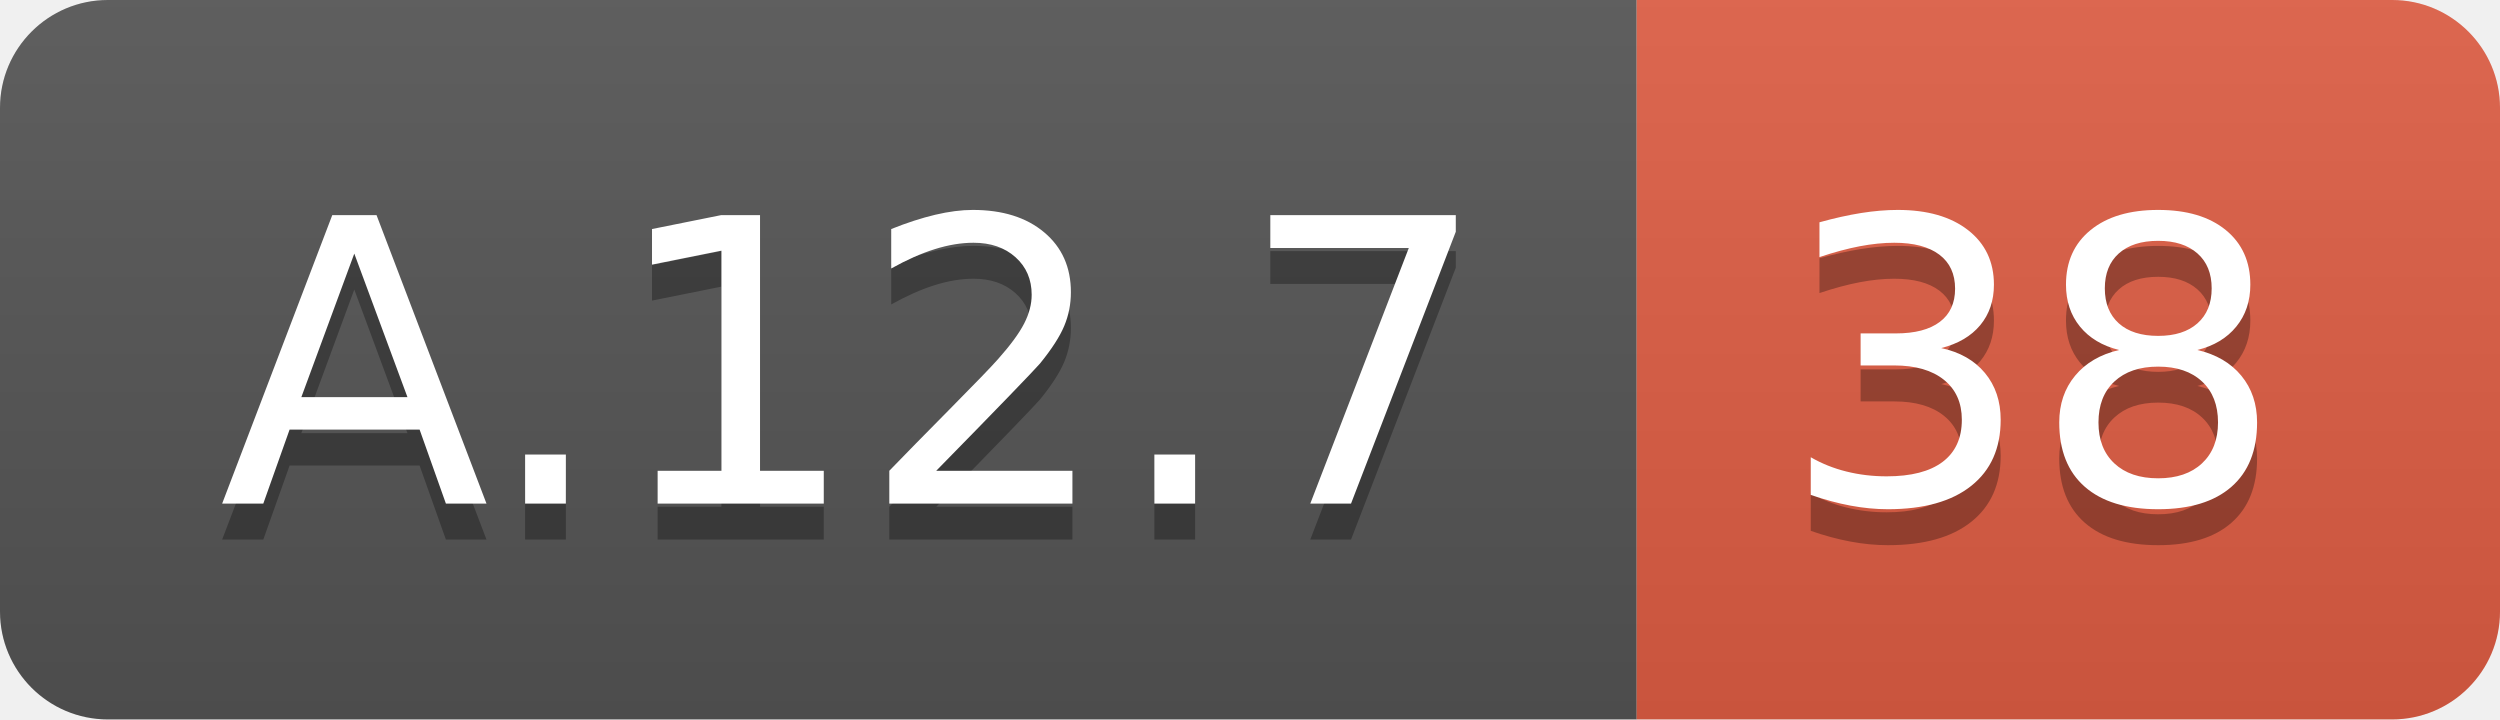
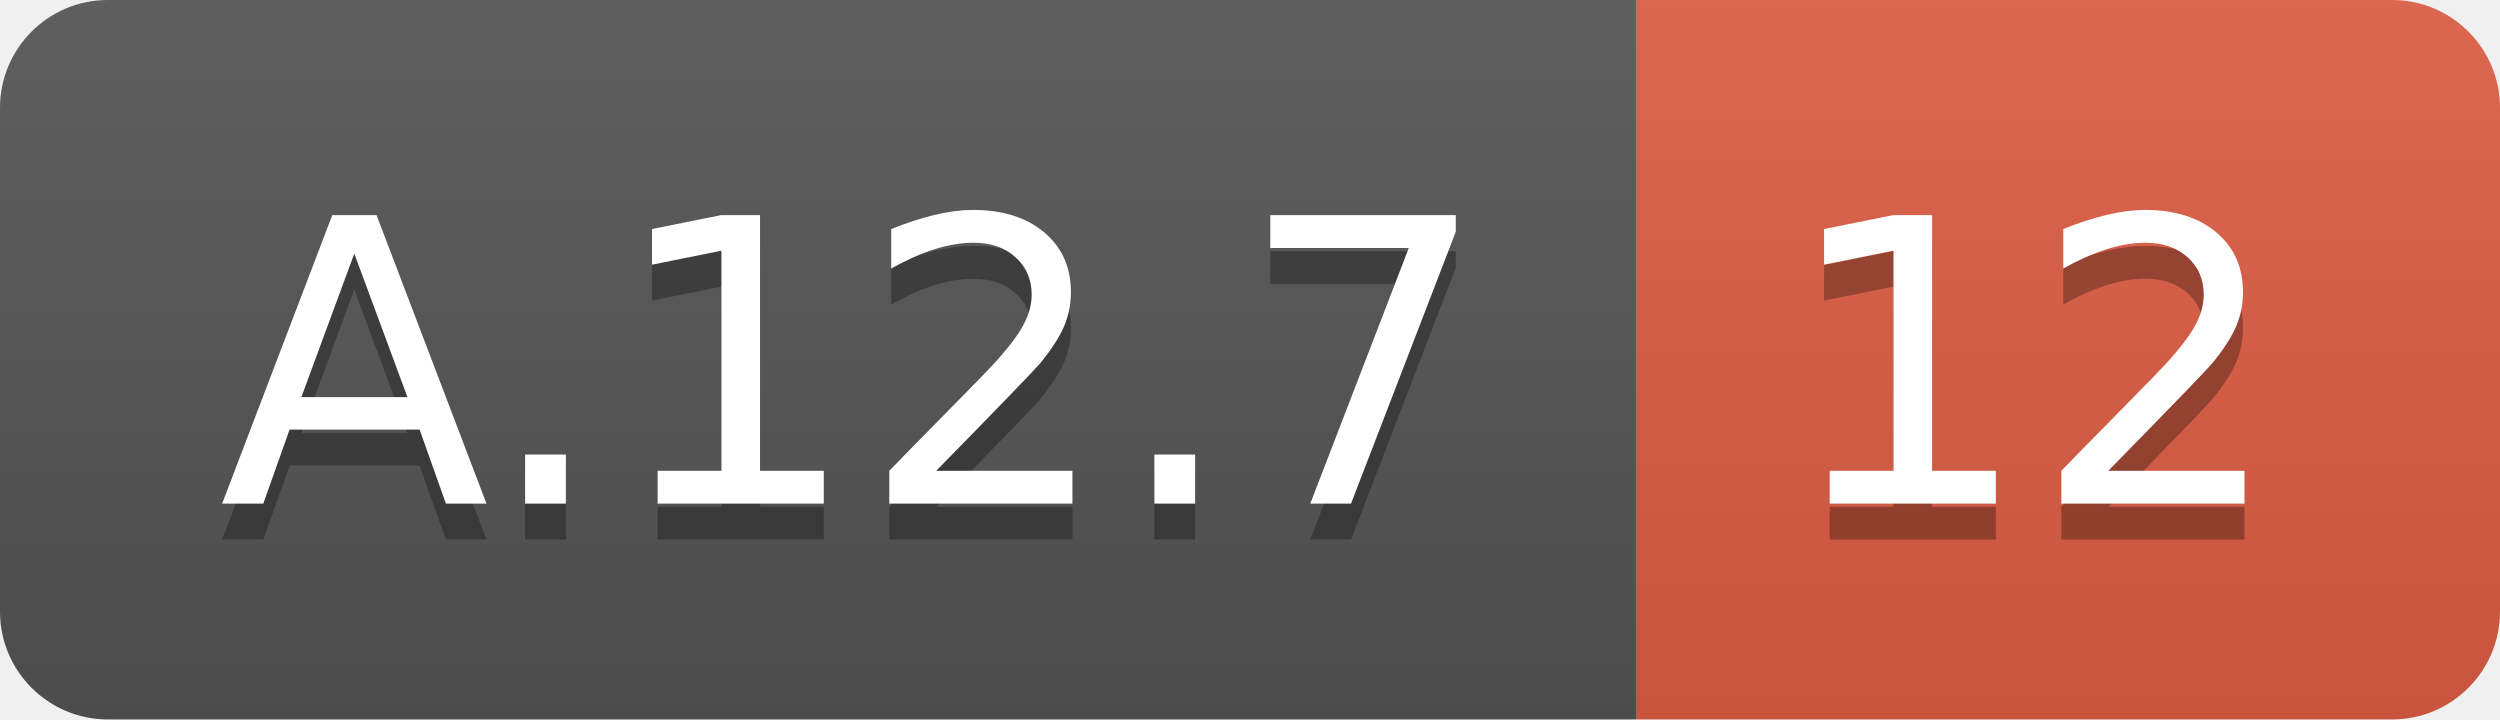
<svg xmlns="http://www.w3.org/2000/svg" width="69.5" height="20">
  <linearGradient id="smooth" x2="0" y2="100%">
    <stop offset="0" stop-color="#bbb" stop-opacity=".1" />
    <stop offset="1" stop-opacity=".1" />
  </linearGradient>
  <clipPath id="round">
    <rect width="69.5" height="20" rx="3" fill="#fff" />
  </clipPath>
  <g clip-path="url(#round)">
    <rect width="45.5" height="20" fill="#555" />
    <rect x="45.5" width="24.0" height="20" fill="#e05d44" />
    <rect width="69.5" height="20" fill="url(#smooth)" />
  </g>
  <g fill="#fff" text-anchor="middle" font-family="DejaVu Sans,Verdana,Geneva,sans-serif" font-size="110">
    <text x="237.5" y="150" fill="#010101" fill-opacity=".3" transform="scale(0.1)" textLength="355.0" lengthAdjust="spacing">A.12.7</text>
    <text x="237.5" y="140" transform="scale(0.1)" textLength="355.0" lengthAdjust="spacing">A.12.7</text>
-     <text x="565.0" y="150" fill="#010101" fill-opacity=".3" transform="scale(0.1)" textLength="140.0" lengthAdjust="spacing">38</text>
-     <text x="565.0" y="140" transform="scale(0.1)" textLength="140.0" lengthAdjust="spacing">38</text>
+     <text x="565.0" y="150" fill="#010101" fill-opacity=".3" transform="scale(0.1)" textLength="140.0" lengthAdjust="spacing">12</text>
+     <text x="565.0" y="140" transform="scale(0.1)" textLength="140.0" lengthAdjust="spacing">12</text>
  </g>
</svg>
